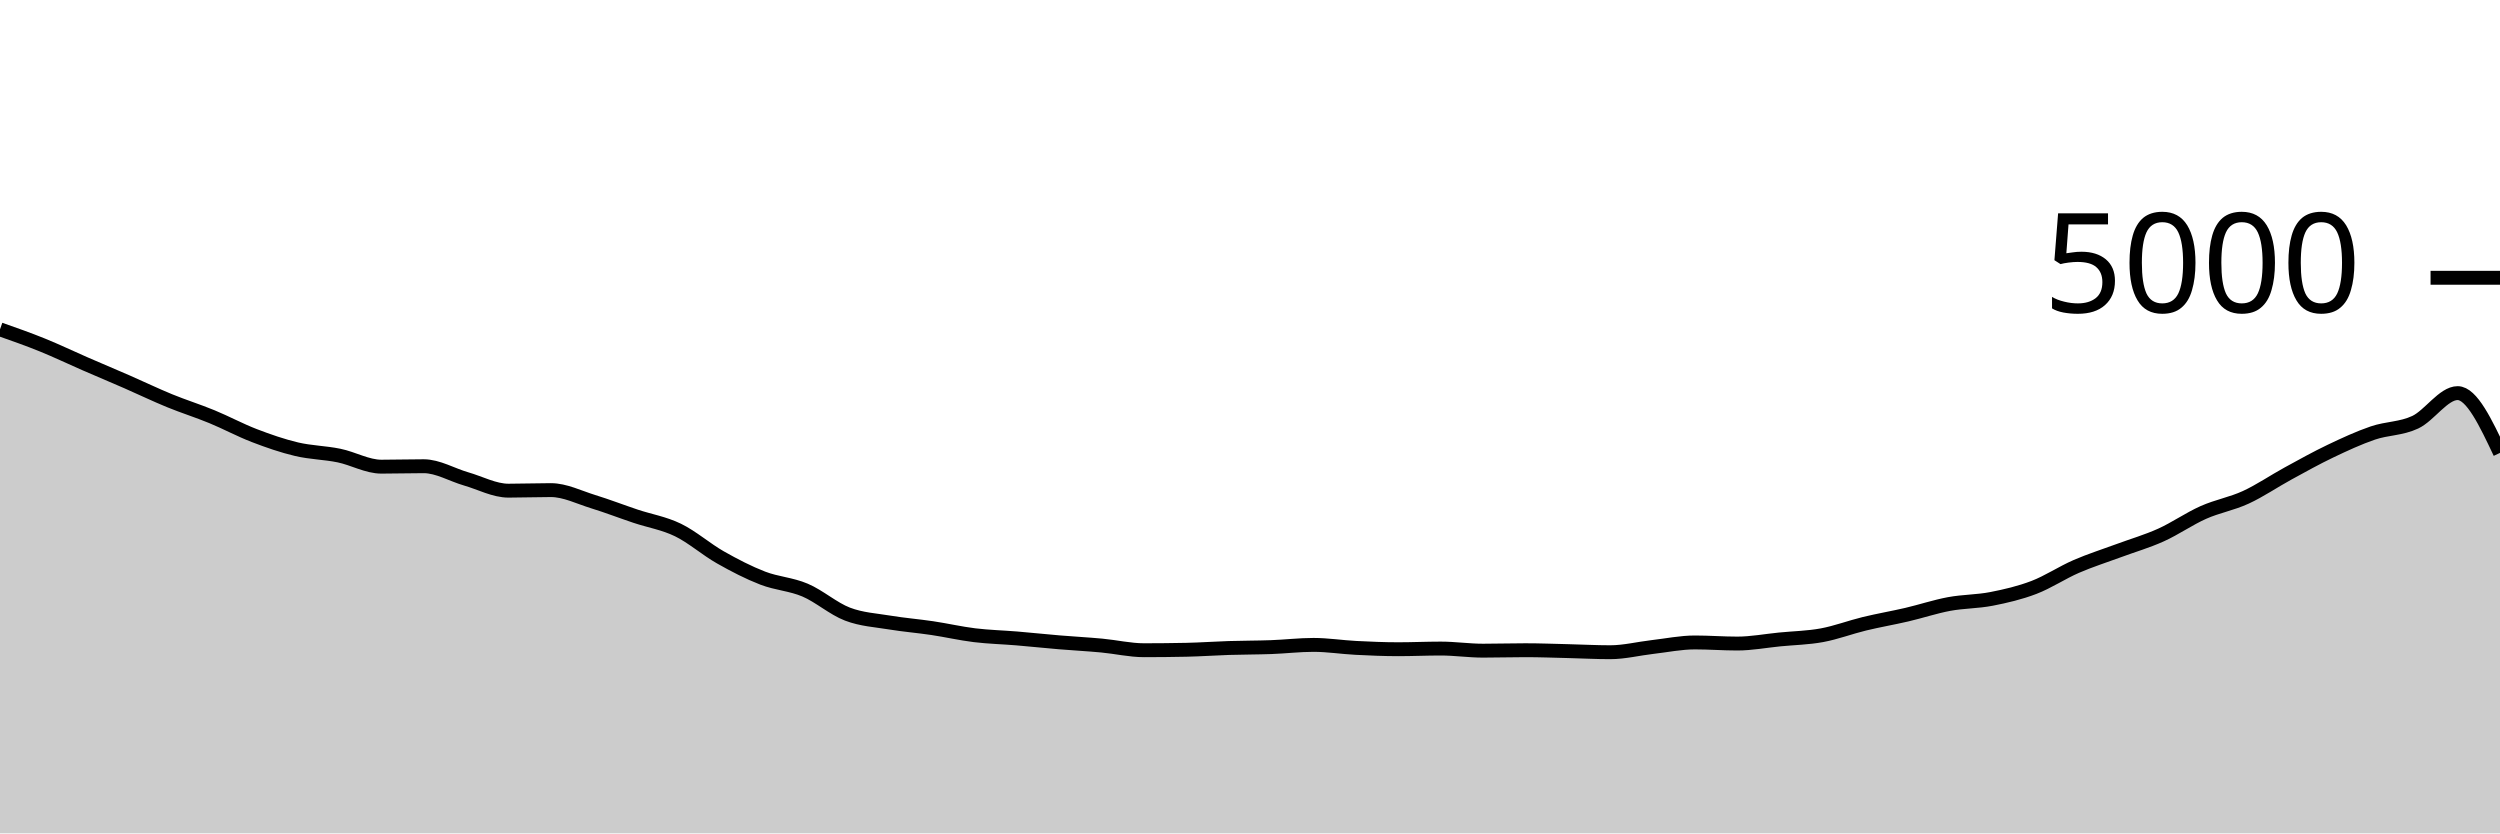
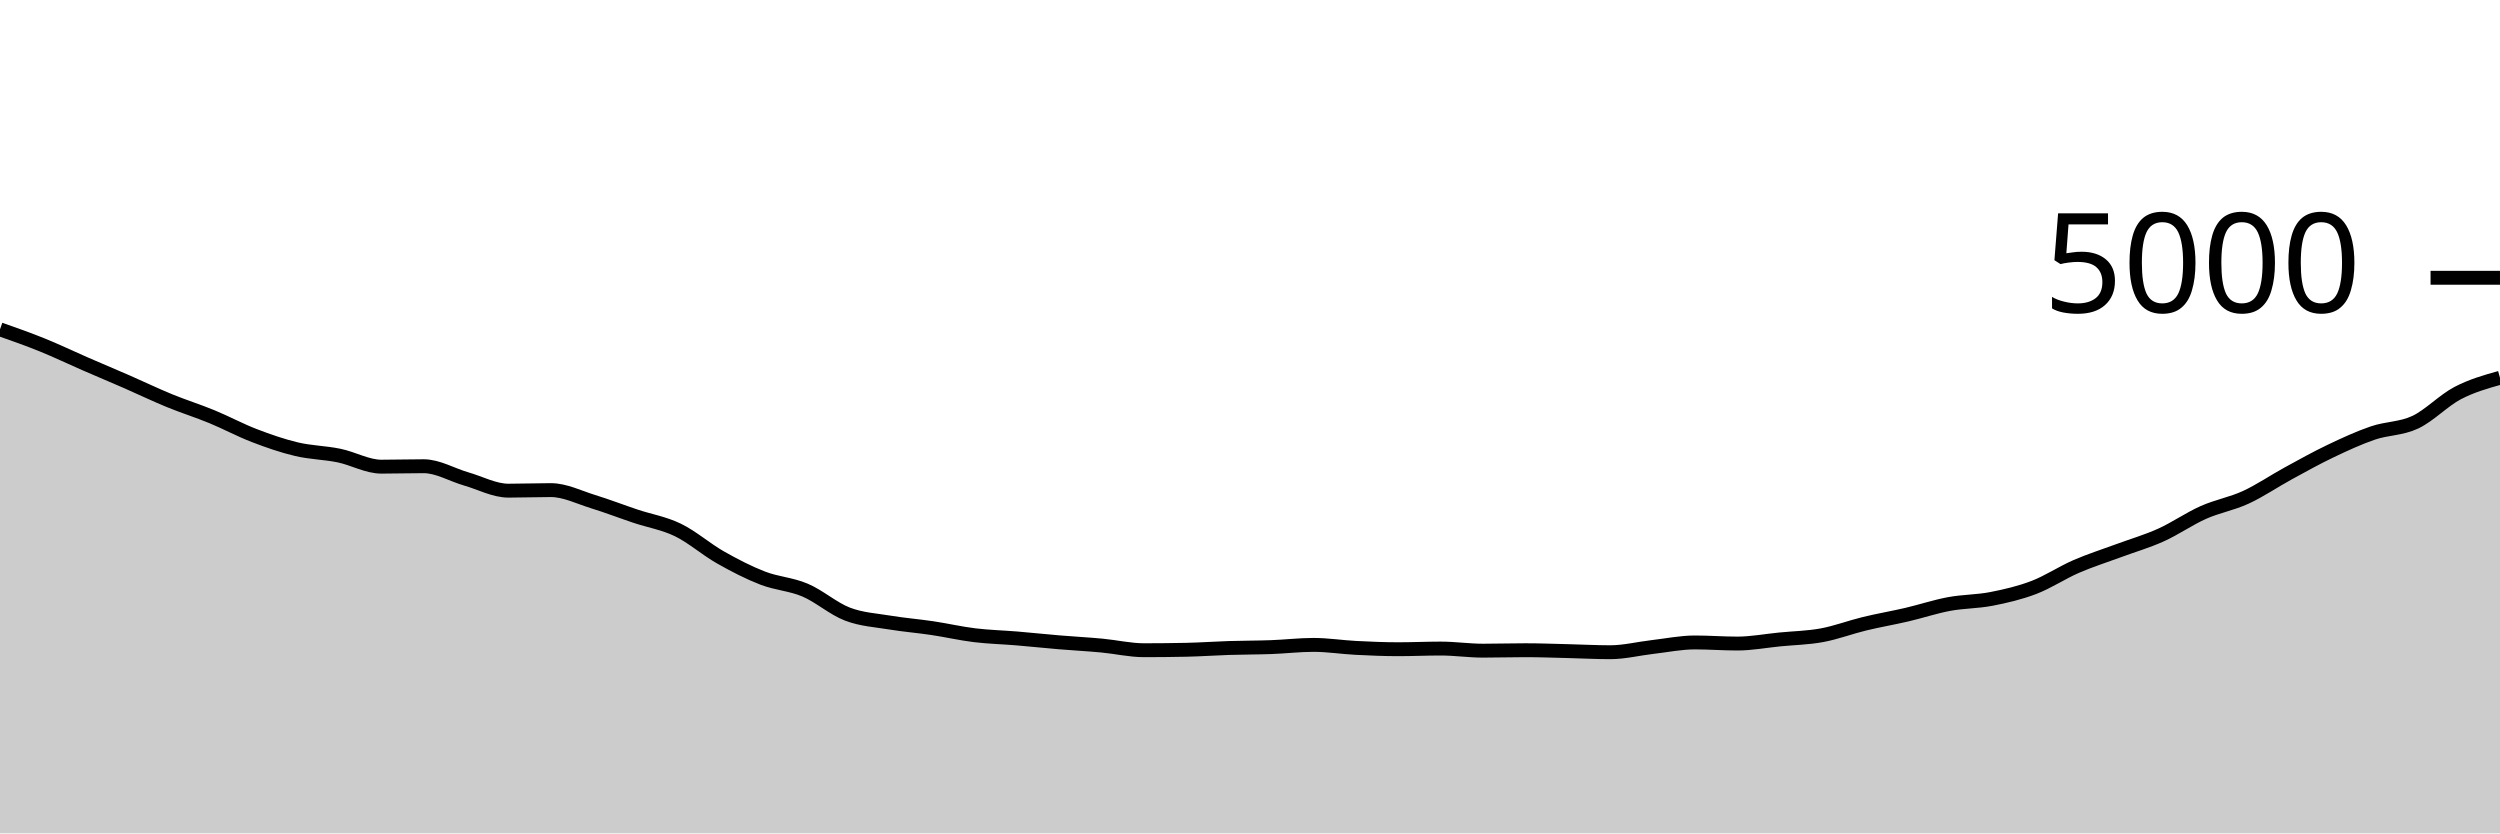
<svg xmlns="http://www.w3.org/2000/svg" viewBox="0 0 180 60">
  <g transform="translate(0,20)">
-     <path class="area" fill="rgba(0, 0, 0, 0.2)" d="M0,3.712C1.017,4.07,2.034,4.428,3.051,4.84C4.068,5.252,5.085,5.741,6.102,6.184C7.119,6.627,8.136,7.052,9.153,7.496C10.169,7.94,11.186,8.431,12.203,8.848C13.22,9.265,14.237,9.581,15.254,10C16.271,10.419,17.288,10.969,18.305,11.36C19.322,11.751,20.339,12.104,21.356,12.344C22.373,12.584,23.39,12.591,24.407,12.8C25.424,13.009,26.441,13.6,27.458,13.6C28.475,13.6,29.492,13.568,30.508,13.568C31.525,13.568,32.542,14.187,33.559,14.48C34.576,14.773,35.593,15.328,36.61,15.328C37.627,15.328,38.644,15.288,39.661,15.288C40.678,15.288,41.695,15.807,42.712,16.12C43.729,16.433,44.746,16.828,45.763,17.168C46.78,17.508,47.797,17.667,48.814,18.16C49.831,18.653,50.847,19.551,51.864,20.128C52.881,20.705,53.898,21.231,54.915,21.624C55.932,22.017,56.949,22.056,57.966,22.488C58.983,22.92,60,23.827,61.017,24.216C62.034,24.605,63.051,24.656,64.068,24.824C65.085,24.992,66.102,25.072,67.119,25.224C68.136,25.376,69.153,25.612,70.169,25.736C71.186,25.86,72.203,25.883,73.22,25.968C74.237,26.053,75.254,26.163,76.271,26.248C77.288,26.333,78.305,26.385,79.322,26.48C80.339,26.575,81.356,26.816,82.373,26.816C83.39,26.816,84.407,26.805,85.424,26.784C86.441,26.763,87.458,26.688,88.475,26.656C89.492,26.624,90.508,26.629,91.525,26.592C92.542,26.555,93.559,26.432,94.576,26.432C95.593,26.432,96.61,26.596,97.627,26.648C98.644,26.7,99.661,26.744,100.678,26.744C101.695,26.744,102.712,26.696,103.729,26.696C104.746,26.696,105.763,26.848,106.78,26.848C107.797,26.848,108.814,26.816,109.831,26.816C110.847,26.816,111.864,26.856,112.881,26.88C113.898,26.904,114.915,26.96,115.932,26.96C116.949,26.96,117.966,26.701,118.983,26.584C120,26.467,121.017,26.256,122.034,26.256C123.051,26.256,124.068,26.336,125.085,26.336C126.102,26.336,127.119,26.14,128.136,26.04C129.153,25.94,130.169,25.924,131.186,25.736C132.203,25.548,133.22,25.159,134.237,24.912C135.254,24.665,136.271,24.493,137.288,24.256C138.305,24.019,139.322,23.677,140.339,23.488C141.356,23.299,142.373,23.319,143.39,23.12C144.407,22.921,145.424,22.685,146.441,22.296C147.458,21.907,148.475,21.225,149.492,20.784C150.508,20.343,151.525,20.025,152.542,19.648C153.559,19.271,154.576,18.979,155.593,18.52C156.61,18.061,157.627,17.348,158.644,16.896C159.661,16.444,160.678,16.276,161.695,15.808C162.712,15.34,163.729,14.643,164.746,14.088C165.763,13.533,166.78,12.965,167.797,12.48C168.814,11.995,169.831,11.523,170.847,11.176C171.864,10.829,172.881,10.879,173.898,10.4C174.915,9.921,175.932,8.304,176.949,8.304C177.966,8.304,178.983,10.456,180,12.608L180,40C178.983,40,177.966,40,176.949,40C175.932,40,174.915,40,173.898,40C172.881,40,171.864,40,170.847,40C169.831,40,168.814,40,167.797,40C166.78,40,165.763,40,164.746,40C163.729,40,162.712,40,161.695,40C160.678,40,159.661,40,158.644,40C157.627,40,156.61,40,155.593,40C154.576,40,153.559,40,152.542,40C151.525,40,150.508,40,149.492,40C148.475,40,147.458,40,146.441,40C145.424,40,144.407,40,143.39,40C142.373,40,141.356,40,140.339,40C139.322,40,138.305,40,137.288,40C136.271,40,135.254,40,134.237,40C133.22,40,132.203,40,131.186,40C130.169,40,129.153,40,128.136,40C127.119,40,126.102,40,125.085,40C124.068,40,123.051,40,122.034,40C121.017,40,120,40,118.983,40C117.966,40,116.949,40,115.932,40C114.915,40,113.898,40,112.881,40C111.864,40,110.847,40,109.831,40C108.814,40,107.797,40,106.78,40C105.763,40,104.746,40,103.729,40C102.712,40,101.695,40,100.678,40C99.661,40,98.644,40,97.627,40C96.61,40,95.593,40,94.576,40C93.559,40,92.542,40,91.525,40C90.508,40,89.492,40,88.475,40C87.458,40,86.441,40,85.424,40C84.407,40,83.39,40,82.373,40C81.356,40,80.339,40,79.322,40C78.305,40,77.288,40,76.271,40C75.254,40,74.237,40,73.22,40C72.203,40,71.186,40,70.169,40C69.153,40,68.136,40,67.119,40C66.102,40,65.085,40,64.068,40C63.051,40,62.034,40,61.017,40C60,40,58.983,40,57.966,40C56.949,40,55.932,40,54.915,40C53.898,40,52.881,40,51.864,40C50.847,40,49.831,40,48.814,40C47.797,40,46.78,40,45.763,40C44.746,40,43.729,40,42.712,40C41.695,40,40.678,40,39.661,40C38.644,40,37.627,40,36.61,40C35.593,40,34.576,40,33.559,40C32.542,40,31.525,40,30.508,40C29.492,40,28.475,40,27.458,40C26.441,40,25.424,40,24.407,40C23.39,40,22.373,40,21.356,40C20.339,40,19.322,40,18.305,40C17.288,40,16.271,40,15.254,40C14.237,40,13.22,40,12.203,40C11.186,40,10.169,40,9.153,40C8.136,40,7.119,40,6.102,40C5.085,40,4.068,40,3.051,40C2.034,40,1.017,40,0,40Z" />
-     <path class="line" stroke="black" fill="none" d="M0,3.712C1.017,4.07,2.034,4.428,3.051,4.84C4.068,5.252,5.085,5.741,6.102,6.184C7.119,6.627,8.136,7.052,9.153,7.496C10.169,7.94,11.186,8.431,12.203,8.848C13.22,9.265,14.237,9.581,15.254,10C16.271,10.419,17.288,10.969,18.305,11.36C19.322,11.751,20.339,12.104,21.356,12.344C22.373,12.584,23.39,12.591,24.407,12.8C25.424,13.009,26.441,13.6,27.458,13.6C28.475,13.6,29.492,13.568,30.508,13.568C31.525,13.568,32.542,14.187,33.559,14.48C34.576,14.773,35.593,15.328,36.61,15.328C37.627,15.328,38.644,15.288,39.661,15.288C40.678,15.288,41.695,15.807,42.712,16.12C43.729,16.433,44.746,16.828,45.763,17.168C46.78,17.508,47.797,17.667,48.814,18.16C49.831,18.653,50.847,19.551,51.864,20.128C52.881,20.705,53.898,21.231,54.915,21.624C55.932,22.017,56.949,22.056,57.966,22.488C58.983,22.92,60,23.827,61.017,24.216C62.034,24.605,63.051,24.656,64.068,24.824C65.085,24.992,66.102,25.072,67.119,25.224C68.136,25.376,69.153,25.612,70.169,25.736C71.186,25.86,72.203,25.883,73.22,25.968C74.237,26.053,75.254,26.163,76.271,26.248C77.288,26.333,78.305,26.385,79.322,26.48C80.339,26.575,81.356,26.816,82.373,26.816C83.39,26.816,84.407,26.805,85.424,26.784C86.441,26.763,87.458,26.688,88.475,26.656C89.492,26.624,90.508,26.629,91.525,26.592C92.542,26.555,93.559,26.432,94.576,26.432C95.593,26.432,96.61,26.596,97.627,26.648C98.644,26.7,99.661,26.744,100.678,26.744C101.695,26.744,102.712,26.696,103.729,26.696C104.746,26.696,105.763,26.848,106.78,26.848C107.797,26.848,108.814,26.816,109.831,26.816C110.847,26.816,111.864,26.856,112.881,26.88C113.898,26.904,114.915,26.96,115.932,26.96C116.949,26.96,117.966,26.701,118.983,26.584C120,26.467,121.017,26.256,122.034,26.256C123.051,26.256,124.068,26.336,125.085,26.336C126.102,26.336,127.119,26.14,128.136,26.04C129.153,25.94,130.169,25.924,131.186,25.736C132.203,25.548,133.22,25.159,134.237,24.912C135.254,24.665,136.271,24.493,137.288,24.256C138.305,24.019,139.322,23.677,140.339,23.488C141.356,23.299,142.373,23.319,143.39,23.12C144.407,22.921,145.424,22.685,146.441,22.296C147.458,21.907,148.475,21.225,149.492,20.784C150.508,20.343,151.525,20.025,152.542,19.648C153.559,19.271,154.576,18.979,155.593,18.52C156.61,18.061,157.627,17.348,158.644,16.896C159.661,16.444,160.678,16.276,161.695,15.808C162.712,15.34,163.729,14.643,164.746,14.088C165.763,13.533,166.78,12.965,167.797,12.48C168.814,11.995,169.831,11.523,170.847,11.176C171.864,10.829,172.881,10.879,173.898,10.4C174.915,9.921,175.932,8.304,176.949,8.304C177.966,8.304,178.983,10.456,180,12.608" />
+     <path class="area" fill="rgba(0, 0, 0, 0.2)" d="M0,3.712C1.017,4.07,2.034,4.428,3.051,4.84C4.068,5.252,5.085,5.741,6.102,6.184C7.119,6.627,8.136,7.052,9.153,7.496C10.169,7.94,11.186,8.431,12.203,8.848C13.22,9.265,14.237,9.581,15.254,10C16.271,10.419,17.288,10.969,18.305,11.36C19.322,11.751,20.339,12.104,21.356,12.344C22.373,12.584,23.39,12.591,24.407,12.8C25.424,13.009,26.441,13.6,27.458,13.6C28.475,13.6,29.492,13.568,30.508,13.568C31.525,13.568,32.542,14.187,33.559,14.48C34.576,14.773,35.593,15.328,36.61,15.328C37.627,15.328,38.644,15.288,39.661,15.288C40.678,15.288,41.695,15.807,42.712,16.12C43.729,16.433,44.746,16.828,45.763,17.168C46.78,17.508,47.797,17.667,48.814,18.16C49.831,18.653,50.847,19.551,51.864,20.128C52.881,20.705,53.898,21.231,54.915,21.624C55.932,22.017,56.949,22.056,57.966,22.488C58.983,22.92,60,23.827,61.017,24.216C62.034,24.605,63.051,24.656,64.068,24.824C65.085,24.992,66.102,25.072,67.119,25.224C68.136,25.376,69.153,25.612,70.169,25.736C71.186,25.86,72.203,25.883,73.22,25.968C74.237,26.053,75.254,26.163,76.271,26.248C77.288,26.333,78.305,26.385,79.322,26.48C80.339,26.575,81.356,26.816,82.373,26.816C83.39,26.816,84.407,26.805,85.424,26.784C86.441,26.763,87.458,26.688,88.475,26.656C89.492,26.624,90.508,26.629,91.525,26.592C92.542,26.555,93.559,26.432,94.576,26.432C95.593,26.432,96.61,26.596,97.627,26.648C98.644,26.7,99.661,26.744,100.678,26.744C101.695,26.744,102.712,26.696,103.729,26.696C104.746,26.696,105.763,26.848,106.78,26.848C107.797,26.848,108.814,26.816,109.831,26.816C110.847,26.816,111.864,26.856,112.881,26.88C113.898,26.904,114.915,26.96,115.932,26.96C116.949,26.96,117.966,26.701,118.983,26.584C120,26.467,121.017,26.256,122.034,26.256C123.051,26.256,124.068,26.336,125.085,26.336C126.102,26.336,127.119,26.14,128.136,26.04C129.153,25.94,130.169,25.924,131.186,25.736C132.203,25.548,133.22,25.159,134.237,24.912C135.254,24.665,136.271,24.493,137.288,24.256C138.305,24.019,139.322,23.677,140.339,23.488C141.356,23.299,142.373,23.319,143.39,23.12C144.407,22.921,145.424,22.685,146.441,22.296C147.458,21.907,148.475,21.225,149.492,20.784C150.508,20.343,151.525,20.025,152.542,19.648C153.559,19.271,154.576,18.979,155.593,18.52C156.61,18.061,157.627,17.348,158.644,16.896C159.661,16.444,160.678,16.276,161.695,15.808C162.712,15.34,163.729,14.643,164.746,14.088C165.763,13.533,166.78,12.965,167.797,12.48C168.814,11.995,169.831,11.523,170.847,11.176C171.864,10.829,172.881,10.879,173.898,10.4C174.915,9.921,175.932,8.837,176.949,8.304C177.966,7.771,178.983,7.485,180,7.2L180,40C178.983,40,177.966,40,176.949,40C175.932,40,174.915,40,173.898,40C172.881,40,171.864,40,170.847,40C169.831,40,168.814,40,167.797,40C166.78,40,165.763,40,164.746,40C163.729,40,162.712,40,161.695,40C160.678,40,159.661,40,158.644,40C157.627,40,156.61,40,155.593,40C154.576,40,153.559,40,152.542,40C151.525,40,150.508,40,149.492,40C148.475,40,147.458,40,146.441,40C145.424,40,144.407,40,143.39,40C142.373,40,141.356,40,140.339,40C139.322,40,138.305,40,137.288,40C136.271,40,135.254,40,134.237,40C133.22,40,132.203,40,131.186,40C130.169,40,129.153,40,128.136,40C127.119,40,126.102,40,125.085,40C124.068,40,123.051,40,122.034,40C121.017,40,120,40,118.983,40C117.966,40,116.949,40,115.932,40C114.915,40,113.898,40,112.881,40C111.864,40,110.847,40,109.831,40C108.814,40,107.797,40,106.78,40C105.763,40,104.746,40,103.729,40C102.712,40,101.695,40,100.678,40C99.661,40,98.644,40,97.627,40C96.61,40,95.593,40,94.576,40C93.559,40,92.542,40,91.525,40C90.508,40,89.492,40,88.475,40C87.458,40,86.441,40,85.424,40C84.407,40,83.39,40,82.373,40C81.356,40,80.339,40,79.322,40C78.305,40,77.288,40,76.271,40C75.254,40,74.237,40,73.22,40C72.203,40,71.186,40,70.169,40C69.153,40,68.136,40,67.119,40C66.102,40,65.085,40,64.068,40C63.051,40,62.034,40,61.017,40C60,40,58.983,40,57.966,40C56.949,40,55.932,40,54.915,40C53.898,40,52.881,40,51.864,40C50.847,40,49.831,40,48.814,40C47.797,40,46.78,40,45.763,40C44.746,40,43.729,40,42.712,40C41.695,40,40.678,40,39.661,40C38.644,40,37.627,40,36.61,40C35.593,40,34.576,40,33.559,40C32.542,40,31.525,40,30.508,40C29.492,40,28.475,40,27.458,40C26.441,40,25.424,40,24.407,40C23.39,40,22.373,40,21.356,40C20.339,40,19.322,40,18.305,40C17.288,40,16.271,40,15.254,40C14.237,40,13.22,40,12.203,40C11.186,40,10.169,40,9.153,40C8.136,40,7.119,40,6.102,40C5.085,40,4.068,40,3.051,40C2.034,40,1.017,40,0,40Z" />
+     <path class="line" stroke="black" fill="none" d="M0,3.712C1.017,4.07,2.034,4.428,3.051,4.84C4.068,5.252,5.085,5.741,6.102,6.184C7.119,6.627,8.136,7.052,9.153,7.496C10.169,7.94,11.186,8.431,12.203,8.848C13.22,9.265,14.237,9.581,15.254,10C16.271,10.419,17.288,10.969,18.305,11.36C19.322,11.751,20.339,12.104,21.356,12.344C22.373,12.584,23.39,12.591,24.407,12.8C25.424,13.009,26.441,13.6,27.458,13.6C28.475,13.6,29.492,13.568,30.508,13.568C31.525,13.568,32.542,14.187,33.559,14.48C34.576,14.773,35.593,15.328,36.61,15.328C37.627,15.328,38.644,15.288,39.661,15.288C40.678,15.288,41.695,15.807,42.712,16.12C43.729,16.433,44.746,16.828,45.763,17.168C46.78,17.508,47.797,17.667,48.814,18.16C49.831,18.653,50.847,19.551,51.864,20.128C52.881,20.705,53.898,21.231,54.915,21.624C55.932,22.017,56.949,22.056,57.966,22.488C58.983,22.92,60,23.827,61.017,24.216C62.034,24.605,63.051,24.656,64.068,24.824C65.085,24.992,66.102,25.072,67.119,25.224C68.136,25.376,69.153,25.612,70.169,25.736C71.186,25.86,72.203,25.883,73.22,25.968C74.237,26.053,75.254,26.163,76.271,26.248C77.288,26.333,78.305,26.385,79.322,26.48C80.339,26.575,81.356,26.816,82.373,26.816C83.39,26.816,84.407,26.805,85.424,26.784C86.441,26.763,87.458,26.688,88.475,26.656C89.492,26.624,90.508,26.629,91.525,26.592C92.542,26.555,93.559,26.432,94.576,26.432C95.593,26.432,96.61,26.596,97.627,26.648C98.644,26.7,99.661,26.744,100.678,26.744C101.695,26.744,102.712,26.696,103.729,26.696C104.746,26.696,105.763,26.848,106.78,26.848C107.797,26.848,108.814,26.816,109.831,26.816C110.847,26.816,111.864,26.856,112.881,26.88C113.898,26.904,114.915,26.96,115.932,26.96C116.949,26.96,117.966,26.701,118.983,26.584C120,26.467,121.017,26.256,122.034,26.256C123.051,26.256,124.068,26.336,125.085,26.336C126.102,26.336,127.119,26.14,128.136,26.04C129.153,25.94,130.169,25.924,131.186,25.736C132.203,25.548,133.22,25.159,134.237,24.912C135.254,24.665,136.271,24.493,137.288,24.256C138.305,24.019,139.322,23.677,140.339,23.488C141.356,23.299,142.373,23.319,143.39,23.12C144.407,22.921,145.424,22.685,146.441,22.296C147.458,21.907,148.475,21.225,149.492,20.784C150.508,20.343,151.525,20.025,152.542,19.648C153.559,19.271,154.576,18.979,155.593,18.52C156.61,18.061,157.627,17.348,158.644,16.896C159.661,16.444,160.678,16.276,161.695,15.808C162.712,15.34,163.729,14.643,164.746,14.088C165.763,13.533,166.78,12.965,167.797,12.48C168.814,11.995,169.831,11.523,170.847,11.176C171.864,10.829,172.881,10.879,173.898,10.4C174.915,9.921,175.932,8.837,176.949,8.304C177.966,7.771,178.983,7.485,180,7.2" />
    <path class="axis-ceiling" stroke-width="1" stroke="black" fill="none" d="M175,0L180,0" />
    <text class="axis-ceiling-label" font-family="sans-serif" text-anchor="end" font-size="10px" x="170" y="2.5">5000</text>
  </g>
</svg>
